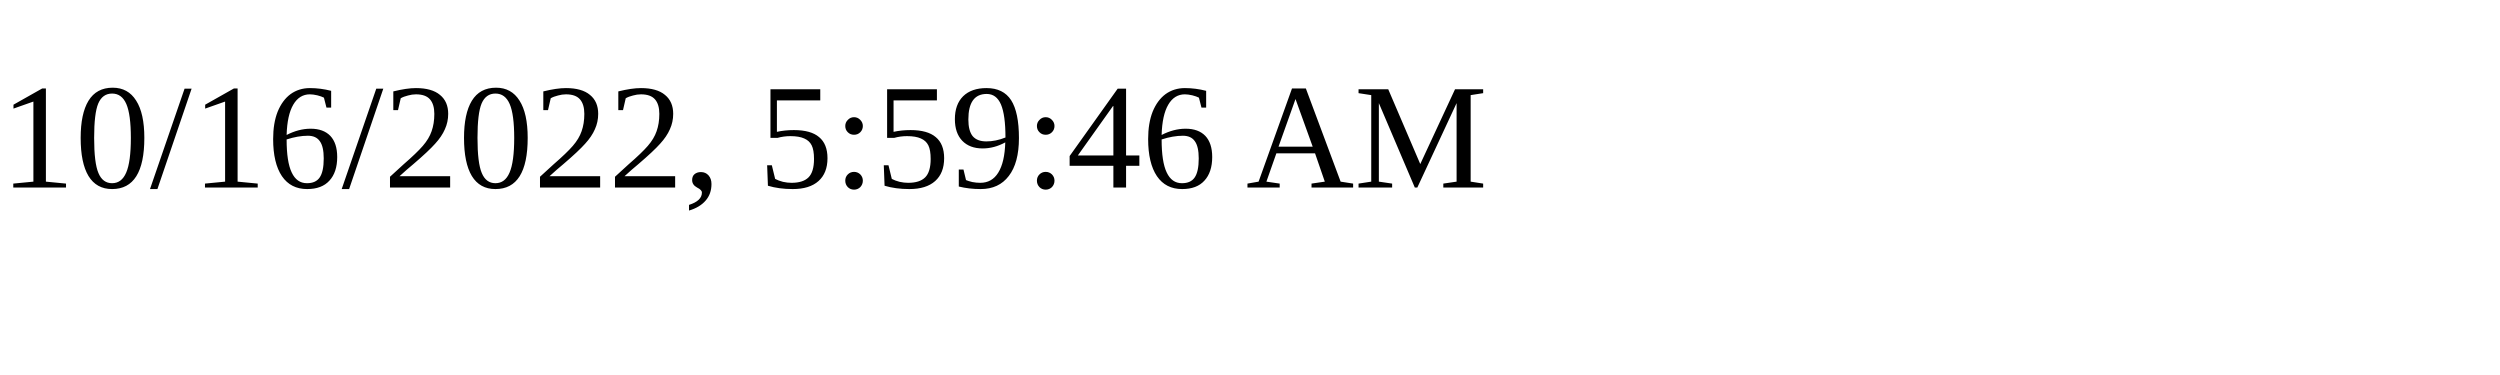
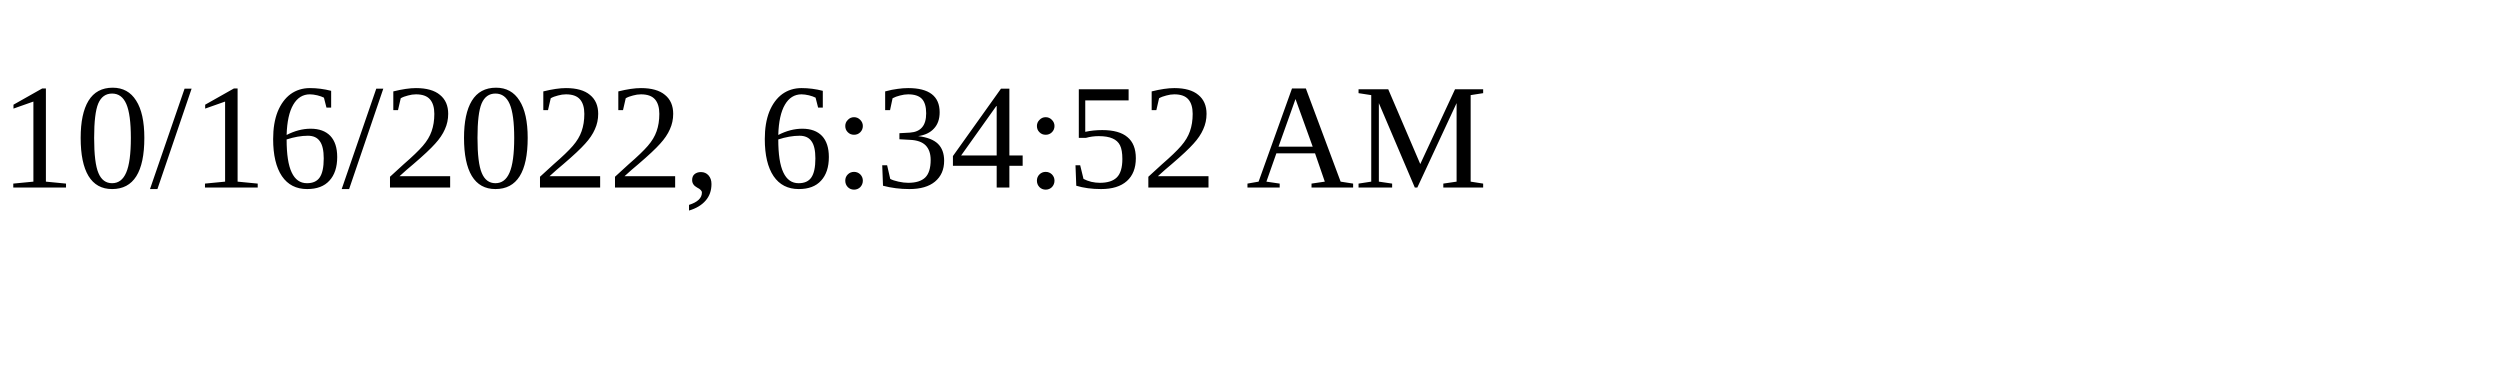
<svg xmlns="http://www.w3.org/2000/svg" height="30" width="200">
-   <text x="0" y="15">10/16/2022, 5:59:46 AM</text>
+   <text x="0" y="15">10/16/2022, 6:34:52 AM</text>
</svg>
